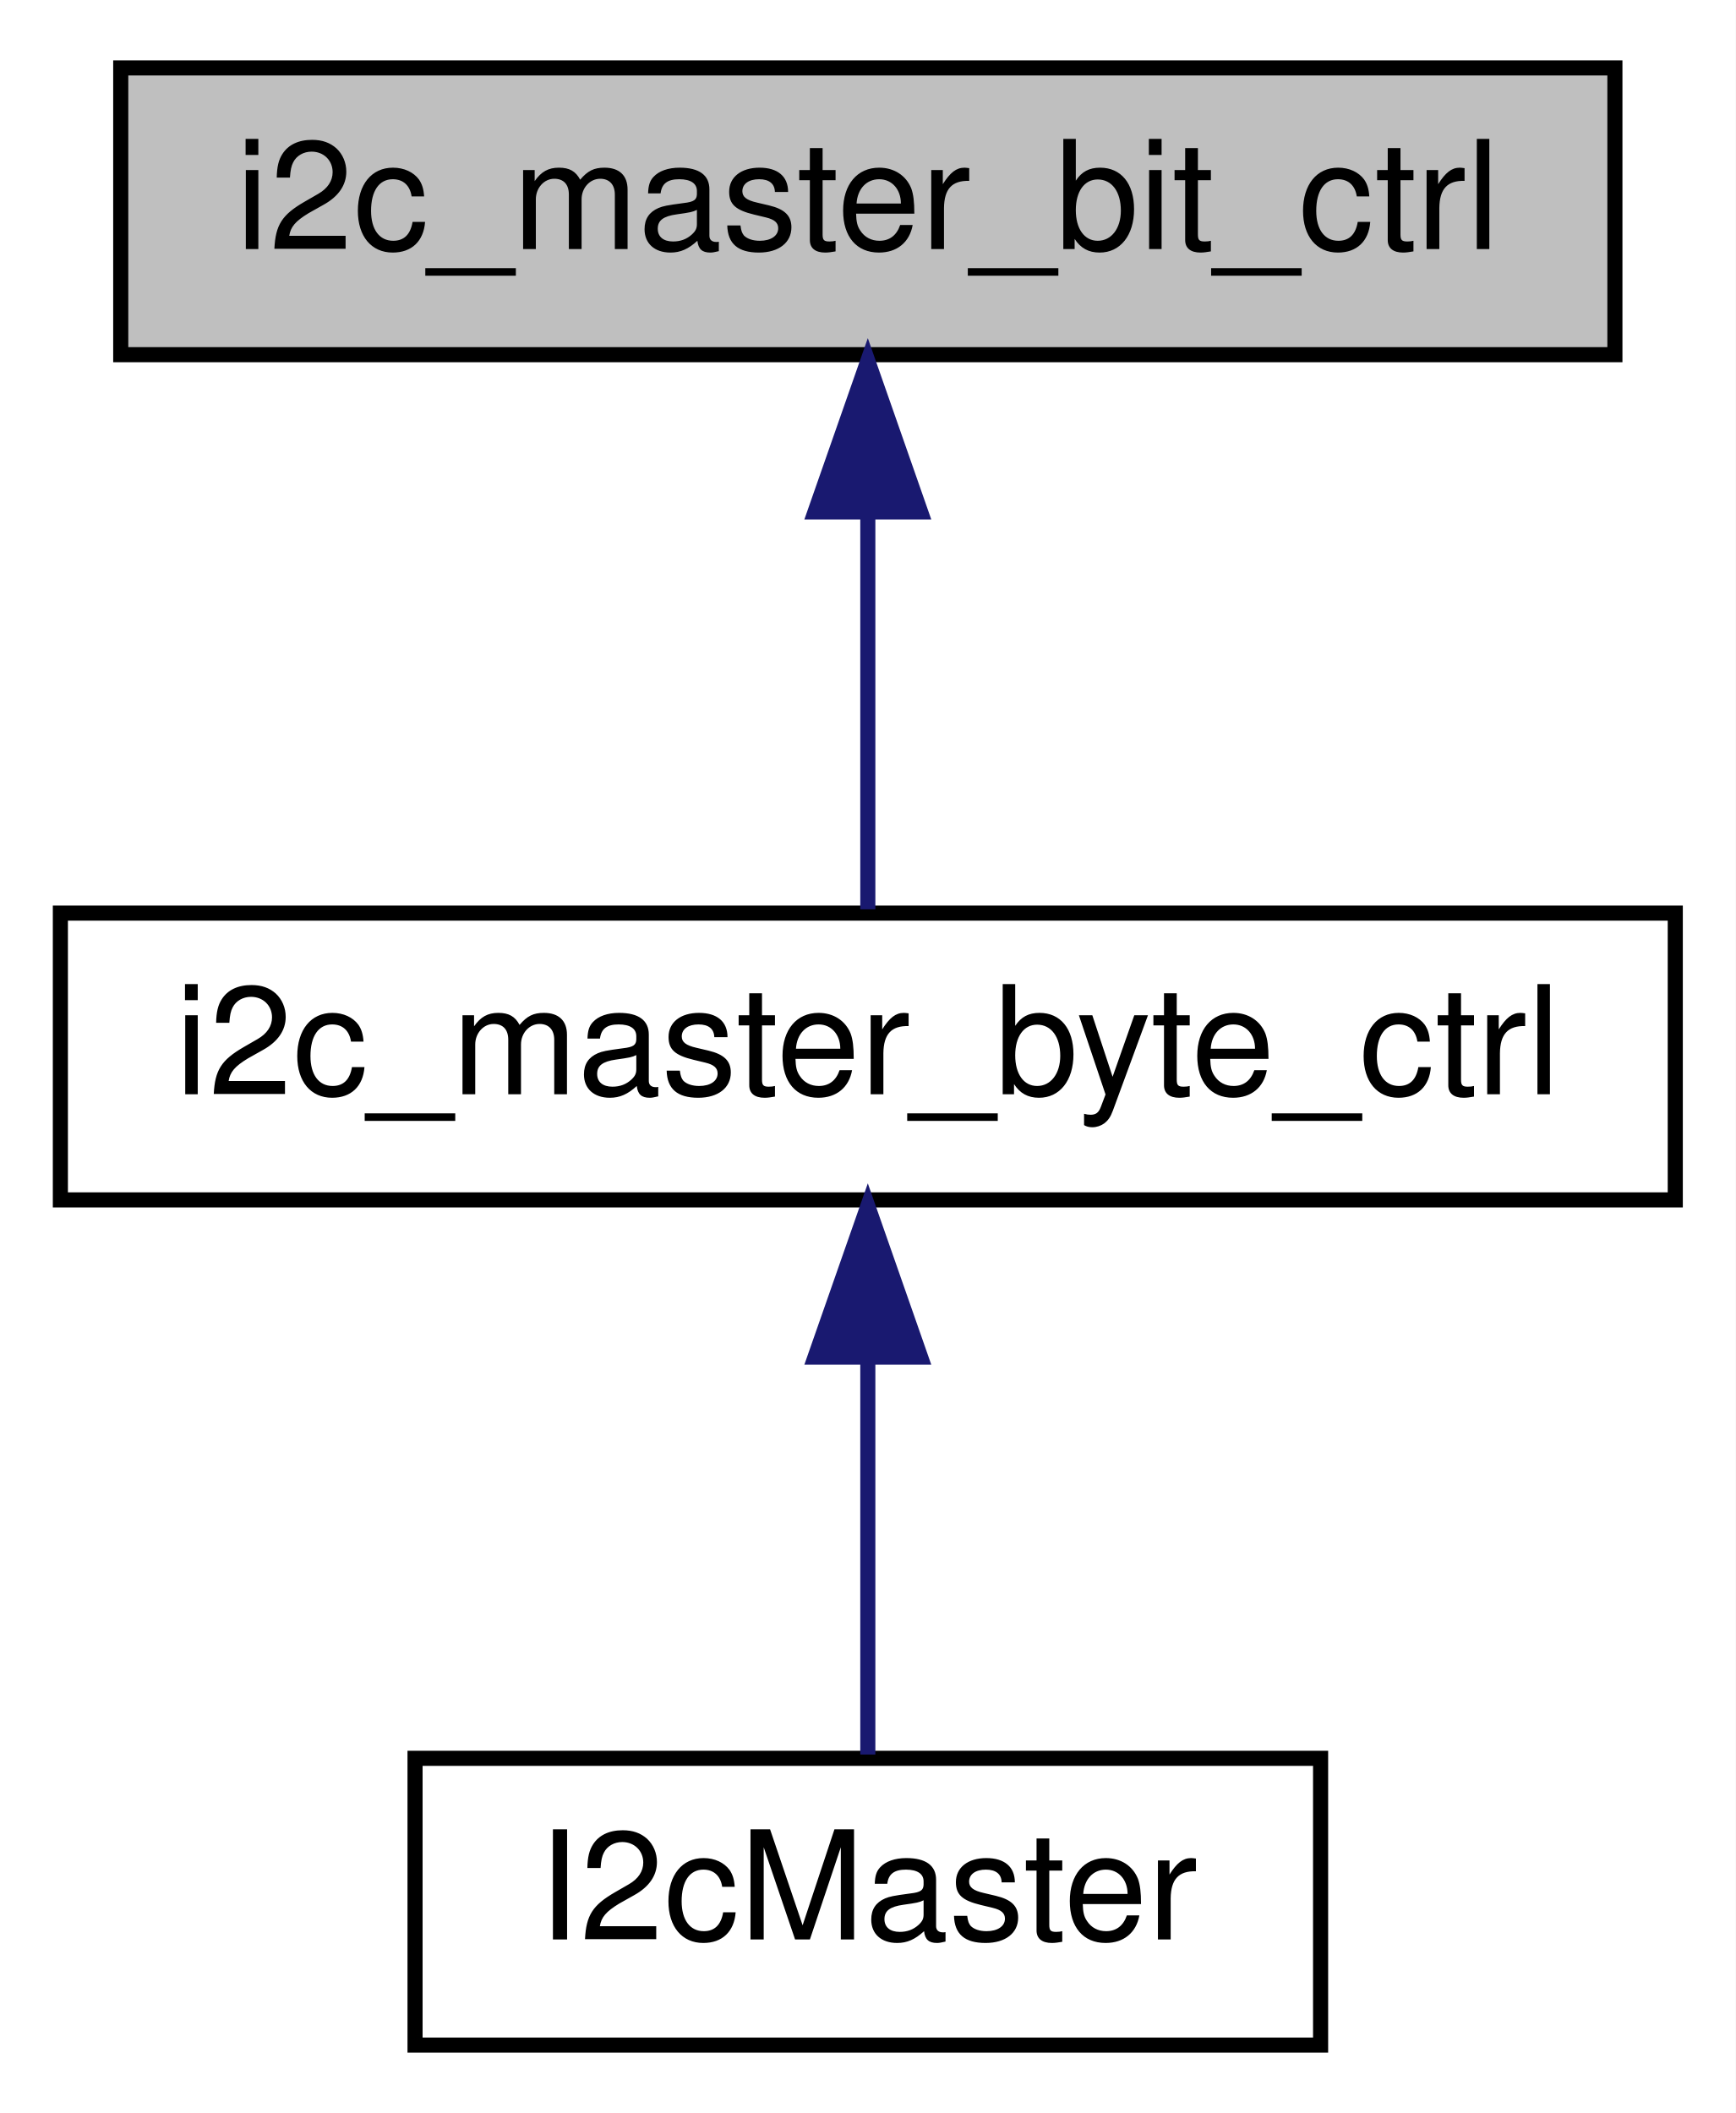
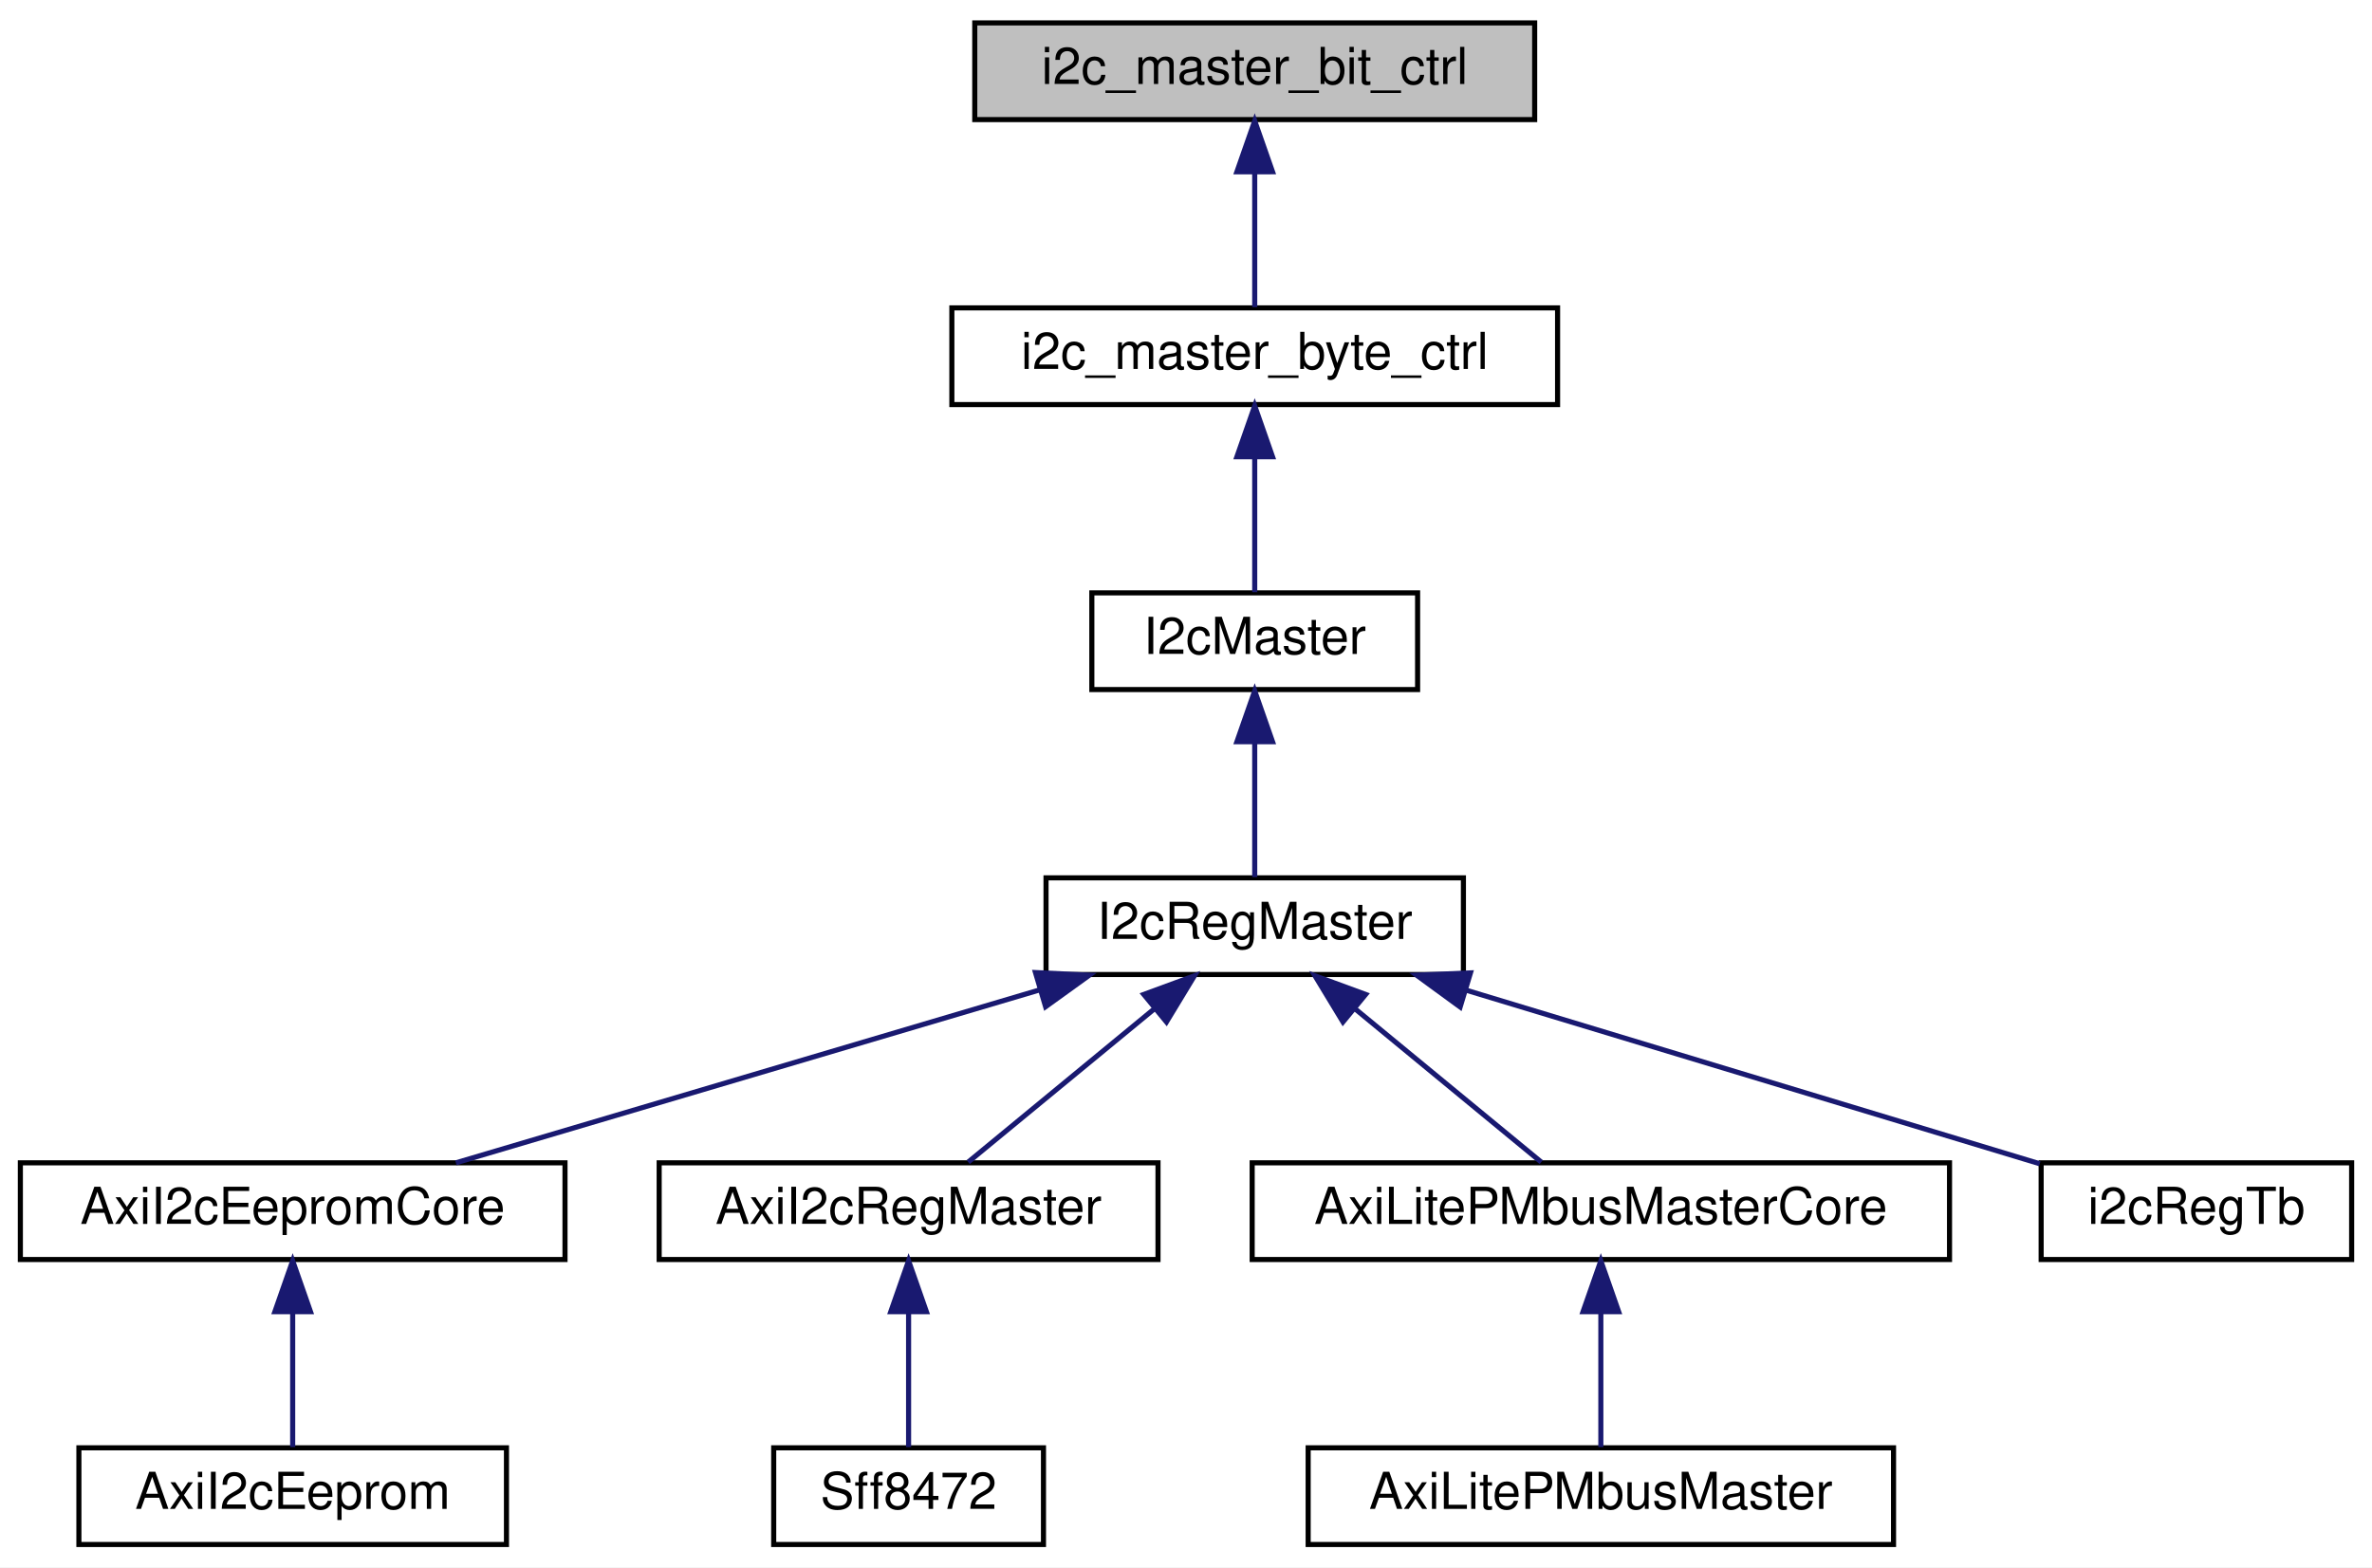
- <svg xmlns="http://www.w3.org/2000/svg" xmlns:xlink="http://www.w3.org/1999/xlink" width="115pt" height="140pt" viewBox="0.00 0.00 115.00 140.00">
-   <g id="graph0" class="graph" transform="scale(1 1) rotate(0) translate(4 136)">
-     <polygon fill="white" stroke="none" points="-4,4 -4,-136 111,-136 111,4 -4,4" />
+ <svg xmlns="http://www.w3.org/2000/svg" xmlns:xlink="http://www.w3.org/1999/xlink" width="466pt" height="308pt" viewBox="0.00 0.00 466.00 308.00">
+   <g id="graph0" class="graph" transform="scale(1 1) rotate(0) translate(4 304)">
+     <polygon fill="#ffffff" stroke="transparent" points="-4,4 -4,-304 462,-304 462,4 -4,4" />
    <g id="node1" class="node">
-       <polygon fill="#bfbfbf" stroke="black" points="4,-112.5 4,-131.5 103,-131.5 103,-112.5 4,-112.5" />
-       <text text-anchor="middle" x="53.5" y="-119.5" font-family="Helvetica,sans-Serif" font-size="10.00">i2c_master_bit_ctrl</text>
+       <polygon fill="#bfbfbf" stroke="#000000" points="187.5,-280.5 187.5,-299.5 297.5,-299.5 297.5,-280.5 187.5,-280.5" />
+       <text text-anchor="middle" x="242.5" y="-287.5" font-family="Helvetica,sans-Serif" font-size="10.00" fill="#000000">i2c_master_bit_ctrl</text>
    </g>
    <g id="node2" class="node">
      <g id="a_node2">
        <a xlink:href="classi2c__master__byte__ctrl.html" target="_top" xlink:title="i2c_master_byte_ctrl">
-           <polygon fill="white" stroke="black" points="-7.10543e-15,-56.5 -7.10543e-15,-75.5 107,-75.5 107,-56.5 -7.10543e-15,-56.5" />
-           <text text-anchor="middle" x="53.5" y="-63.5" font-family="Helvetica,sans-Serif" font-size="10.00">i2c_master_byte_ctrl</text>
+           <polygon fill="#ffffff" stroke="#000000" points="183,-224.5 183,-243.5 302,-243.5 302,-224.5 183,-224.5" />
+           <text text-anchor="middle" x="242.5" y="-231.5" font-family="Helvetica,sans-Serif" font-size="10.00" fill="#000000">i2c_master_byte_ctrl</text>
        </a>
      </g>
    </g>
    <g id="edge1" class="edge">
-       <path fill="none" stroke="midnightblue" d="M53.5,-101.805C53.5,-92.91 53.5,-82.78 53.5,-75.751" />
-       <polygon fill="midnightblue" stroke="midnightblue" points="50,-102.083 53.5,-112.083 57,-102.083 50,-102.083" />
+       <path fill="none" stroke="#191970" d="M242.5,-270.158C242.5,-261.155 242.5,-250.92 242.5,-243.643" />
+       <polygon fill="#191970" stroke="#191970" points="239,-270.245 242.5,-280.245 246,-270.246 239,-270.245" />
    </g>
    <g id="node3" class="node">
      <g id="a_node3">
        <a xlink:href="classI2cMaster.html" target="_top" xlink:title="I2cMaster">
-           <polygon fill="white" stroke="black" points="23.5,-0.5 23.5,-19.5 83.5,-19.5 83.5,-0.5 23.5,-0.5" />
-           <text text-anchor="middle" x="53.5" y="-7.5" font-family="Helvetica,sans-Serif" font-size="10.00">I2cMaster</text>
+           <polygon fill="#ffffff" stroke="#000000" points="210.5,-168.5 210.5,-187.5 274.5,-187.5 274.5,-168.5 210.5,-168.5" />
+           <text text-anchor="middle" x="242.5" y="-175.5" font-family="Helvetica,sans-Serif" font-size="10.00" fill="#000000">I2cMaster</text>
        </a>
      </g>
    </g>
    <g id="edge2" class="edge">
-       <path fill="none" stroke="midnightblue" d="M53.5,-45.804C53.5,-36.91 53.5,-26.78 53.5,-19.751" />
-       <polygon fill="midnightblue" stroke="midnightblue" points="50,-46.083 53.5,-56.083 57,-46.083 50,-46.083" />
+       <path fill="none" stroke="#191970" d="M242.5,-214.157C242.5,-205.155 242.5,-194.92 242.5,-187.643" />
+       <polygon fill="#191970" stroke="#191970" points="239,-214.245 242.5,-224.245 246,-214.246 239,-214.245" />
+     </g>
+     <g id="node4" class="node">
+       <g id="a_node4">
+         <a xlink:href="classI2cRegMaster.html" target="_top" xlink:title="I2cRegMaster">
+           <polygon fill="#ffffff" stroke="#000000" points="201.5,-112.5 201.5,-131.5 283.5,-131.5 283.5,-112.5 201.5,-112.5" />
+           <text text-anchor="middle" x="242.5" y="-119.5" font-family="Helvetica,sans-Serif" font-size="10.00" fill="#000000">I2cRegMaster</text>
+         </a>
+       </g>
+     </g>
+     <g id="edge3" class="edge">
+       <path fill="none" stroke="#191970" d="M242.5,-158.157C242.5,-149.155 242.5,-138.92 242.5,-131.643" />
+       <polygon fill="#191970" stroke="#191970" points="239,-158.245 242.5,-168.245 246,-158.246 239,-158.245" />
+     </g>
+     <g id="node5" class="node">
+       <g id="a_node5">
+         <a xlink:href="classAxiI2cEepromCore.html" target="_top" xlink:title="AxiI2cEepromCore">
+           <polygon fill="#ffffff" stroke="#000000" points="0,-56.5 0,-75.5 107,-75.5 107,-56.5 0,-56.5" />
+           <text text-anchor="middle" x="53.5" y="-63.5" font-family="Helvetica,sans-Serif" font-size="10.00" fill="#000000">AxiI2cEepromCore</text>
+         </a>
+       </g>
+     </g>
+     <g id="edge4" class="edge">
+       <path fill="none" stroke="#191970" d="M200.164,-109.456C165.471,-99.177 117.117,-84.849 85.566,-75.501" />
+       <polygon fill="#191970" stroke="#191970" points="199.427,-112.888 210.01,-112.373 201.416,-106.177 199.427,-112.888" />
+     </g>
+     <g id="node7" class="node">
+       <g id="a_node7">
+         <a xlink:href="classAxiI2cRegMaster.html" target="_top" xlink:title="AxiI2cRegMaster">
+           <polygon fill="#ffffff" stroke="#000000" points="125.5,-56.5 125.5,-75.5 223.5,-75.5 223.5,-56.5 125.5,-56.5" />
+           <text text-anchor="middle" x="174.5" y="-63.5" font-family="Helvetica,sans-Serif" font-size="10.00" fill="#000000">AxiI2cRegMaster</text>
+         </a>
+       </g>
+     </g>
+     <g id="edge6" class="edge">
+       <path fill="none" stroke="#191970" d="M222.64,-105.645C210.814,-95.906 196.211,-83.879 186.209,-75.643" />
+       <polygon fill="#191970" stroke="#191970" points="220.711,-108.59 230.655,-112.246 225.161,-103.187 220.711,-108.59" />
+     </g>
+     <g id="node9" class="node">
+       <g id="a_node9">
+         <a xlink:href="classAxiLitePMbusMasterCore.html" target="_top" xlink:title="AxiLitePMbusMasterCore">
+           <polygon fill="#ffffff" stroke="#000000" points="242,-56.5 242,-75.5 379,-75.5 379,-56.5 242,-56.5" />
+           <text text-anchor="middle" x="310.5" y="-63.5" font-family="Helvetica,sans-Serif" font-size="10.00" fill="#000000">AxiLitePMbusMasterCore</text>
+         </a>
+       </g>
+     </g>
+     <g id="edge8" class="edge">
+       <path fill="none" stroke="#191970" d="M262.36,-105.645C274.186,-95.906 288.789,-83.879 298.791,-75.643" />
+       <polygon fill="#191970" stroke="#191970" points="259.839,-103.187 254.345,-112.246 264.289,-108.59 259.839,-103.187" />
+     </g>
+     <g id="node11" class="node">
+       <g id="a_node11">
+         <a xlink:href="classi2cRegTb.html" target="_top" xlink:title="i2cRegTb">
+           <polygon fill="#ffffff" stroke="#000000" points="397,-56.5 397,-75.5 458,-75.5 458,-56.5 397,-56.5" />
+           <text text-anchor="middle" x="427.5" y="-63.5" font-family="Helvetica,sans-Serif" font-size="10.00" fill="#000000">i2cRegTb</text>
+         </a>
+       </g>
+     </g>
+     <g id="edge10" class="edge">
+       <path fill="none" stroke="#191970" d="M284.001,-109.438C318.182,-99.091 365.879,-84.653 396.727,-75.315" />
+       <polygon fill="#191970" stroke="#191970" points="282.86,-106.126 274.303,-112.373 284.888,-112.826 282.86,-106.126" />
+     </g>
+     <g id="node6" class="node">
+       <g id="a_node6">
+         <a xlink:href="classAxiI2cEeprom.html" target="_top" xlink:title="AxiI2cEeprom">
+           <polygon fill="#ffffff" stroke="#000000" points="11.5,-.5 11.5,-19.5 95.5,-19.5 95.5,-.5 11.5,-.5" />
+           <text text-anchor="middle" x="53.5" y="-7.5" font-family="Helvetica,sans-Serif" font-size="10.00" fill="#000000">AxiI2cEeprom</text>
+         </a>
+       </g>
+     </g>
+     <g id="edge5" class="edge">
+       <path fill="none" stroke="#191970" d="M53.5,-46.157C53.5,-37.155 53.5,-26.92 53.5,-19.643" />
+       <polygon fill="#191970" stroke="#191970" points="50,-46.245 53.5,-56.245 57,-46.246 50,-46.245" />
+     </g>
+     <g id="node8" class="node">
+       <g id="a_node8">
+         <a xlink:href="classSff8472.html" target="_top" xlink:title="Sff8472">
+           <polygon fill="#ffffff" stroke="#000000" points="148,-.5 148,-19.5 201,-19.5 201,-.5 148,-.5" />
+           <text text-anchor="middle" x="174.5" y="-7.5" font-family="Helvetica,sans-Serif" font-size="10.00" fill="#000000">Sff8472</text>
+         </a>
+       </g>
+     </g>
+     <g id="edge7" class="edge">
+       <path fill="none" stroke="#191970" d="M174.5,-46.157C174.5,-37.155 174.5,-26.92 174.5,-19.643" />
+       <polygon fill="#191970" stroke="#191970" points="171,-46.245 174.5,-56.245 178,-46.246 171,-46.245" />
+     </g>
+     <g id="node10" class="node">
+       <g id="a_node10">
+         <a xlink:href="classAxiLitePMbusMaster.html" target="_top" xlink:title="AxiLitePMbusMaster">
+           <polygon fill="#ffffff" stroke="#000000" points="253,-.5 253,-19.5 368,-19.5 368,-.5 253,-.5" />
+           <text text-anchor="middle" x="310.5" y="-7.5" font-family="Helvetica,sans-Serif" font-size="10.00" fill="#000000">AxiLitePMbusMaster</text>
+         </a>
+       </g>
+     </g>
+     <g id="edge9" class="edge">
+       <path fill="none" stroke="#191970" d="M310.5,-46.157C310.5,-37.155 310.5,-26.92 310.5,-19.643" />
+       <polygon fill="#191970" stroke="#191970" points="307,-46.245 310.5,-56.245 314,-46.246 307,-46.245" />
    </g>
  </g>
</svg>
